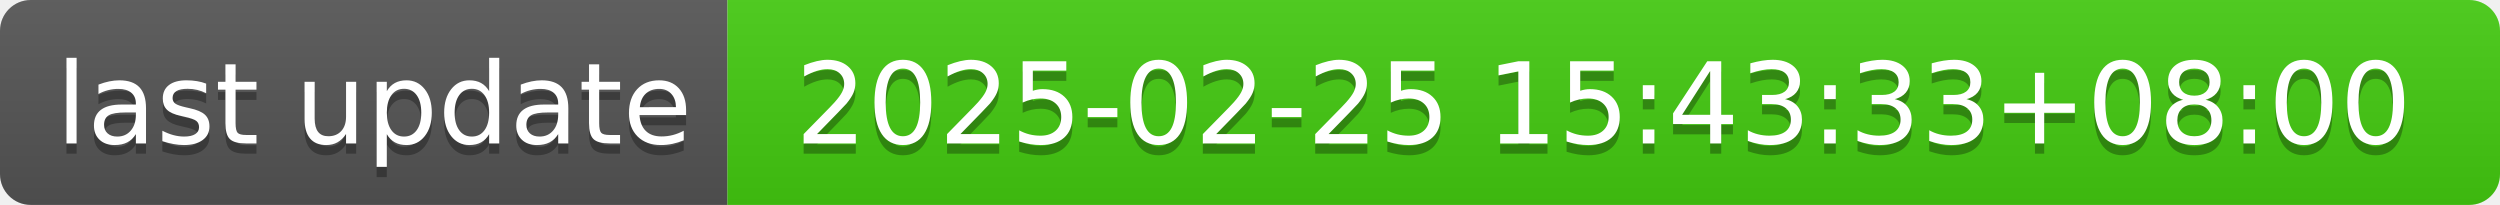
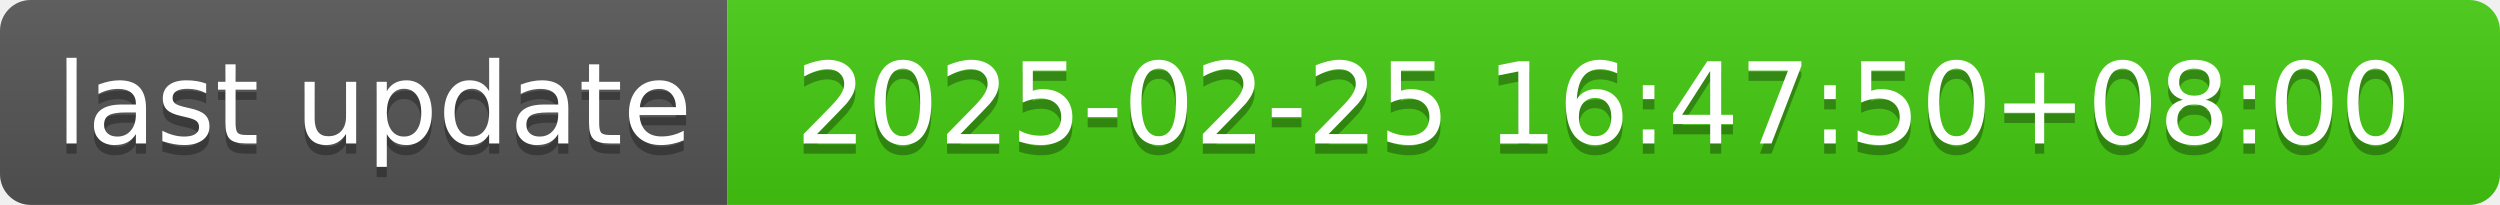
- <svg xmlns="http://www.w3.org/2000/svg" width="244" height="20" role="img" aria-label="last update: 2025-02-25 15:43:33+08:00">
+ <svg xmlns="http://www.w3.org/2000/svg" width="244" height="20" role="img" aria-label="last update: 2025-02-25 16:47:50+08:00">
  <linearGradient id="s" x2="0" y2="100%">
    <stop offset="0" stop-color="#bbb" stop-opacity=".1" />
    <stop offset="1" stop-opacity=".1" />
  </linearGradient>
  <clipPath id="r">
    <rect width="244" height="20" rx="3" fill="#fff" />
  </clipPath>
  <g clip-path="url(#r)">
    <rect width="71" height="20" fill="#555" />
    <rect x="71" width="173" height="20" fill="#4c1" />
    <rect width="244" height="20" fill="url(#s)" />
  </g>
  <g fill="#fff" text-anchor="middle" font-family="Verdana,Geneva,DejaVu Sans,sans-serif" text-rendering="geometricPrecision" font-size="110">
    <text aria-hidden="true" x="365" y="150" fill="#010101" fill-opacity=".3" transform="scale(.1)" textLength="610">last update</text>
    <text x="365" y="140" transform="scale(.1)" fill="#fff" textLength="610">last update</text>
-     <text aria-hidden="true" x="1565" y="150" fill="#010101" fill-opacity=".3" transform="scale(.1)" textLength="1630">2025-02-25 15:43:33+08:00</text>
-     <text x="1565" y="140" transform="scale(.1)" fill="#fff" textLength="1630">2025-02-25 15:43:33+08:00</text>
+     <text aria-hidden="true" x="1565" y="150" fill="#010101" fill-opacity=".3" transform="scale(.1)" textLength="1630">2025-02-25 16:47:50+08:00</text>
+     <text x="1565" y="140" transform="scale(.1)" fill="#fff" textLength="1630">2025-02-25 16:47:50+08:00</text>
  </g>
</svg>
